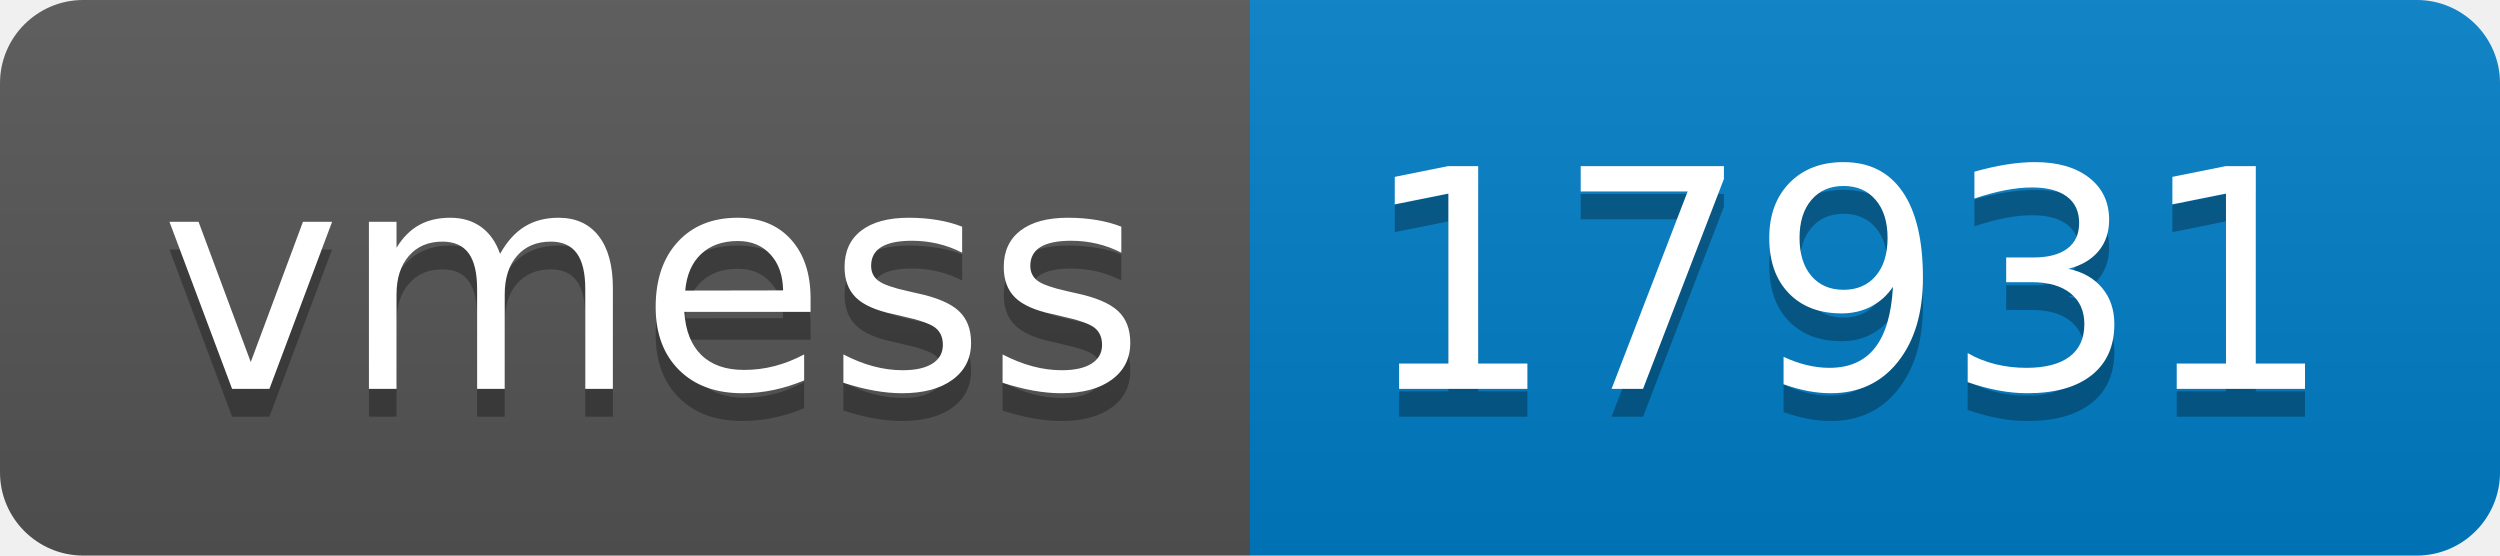
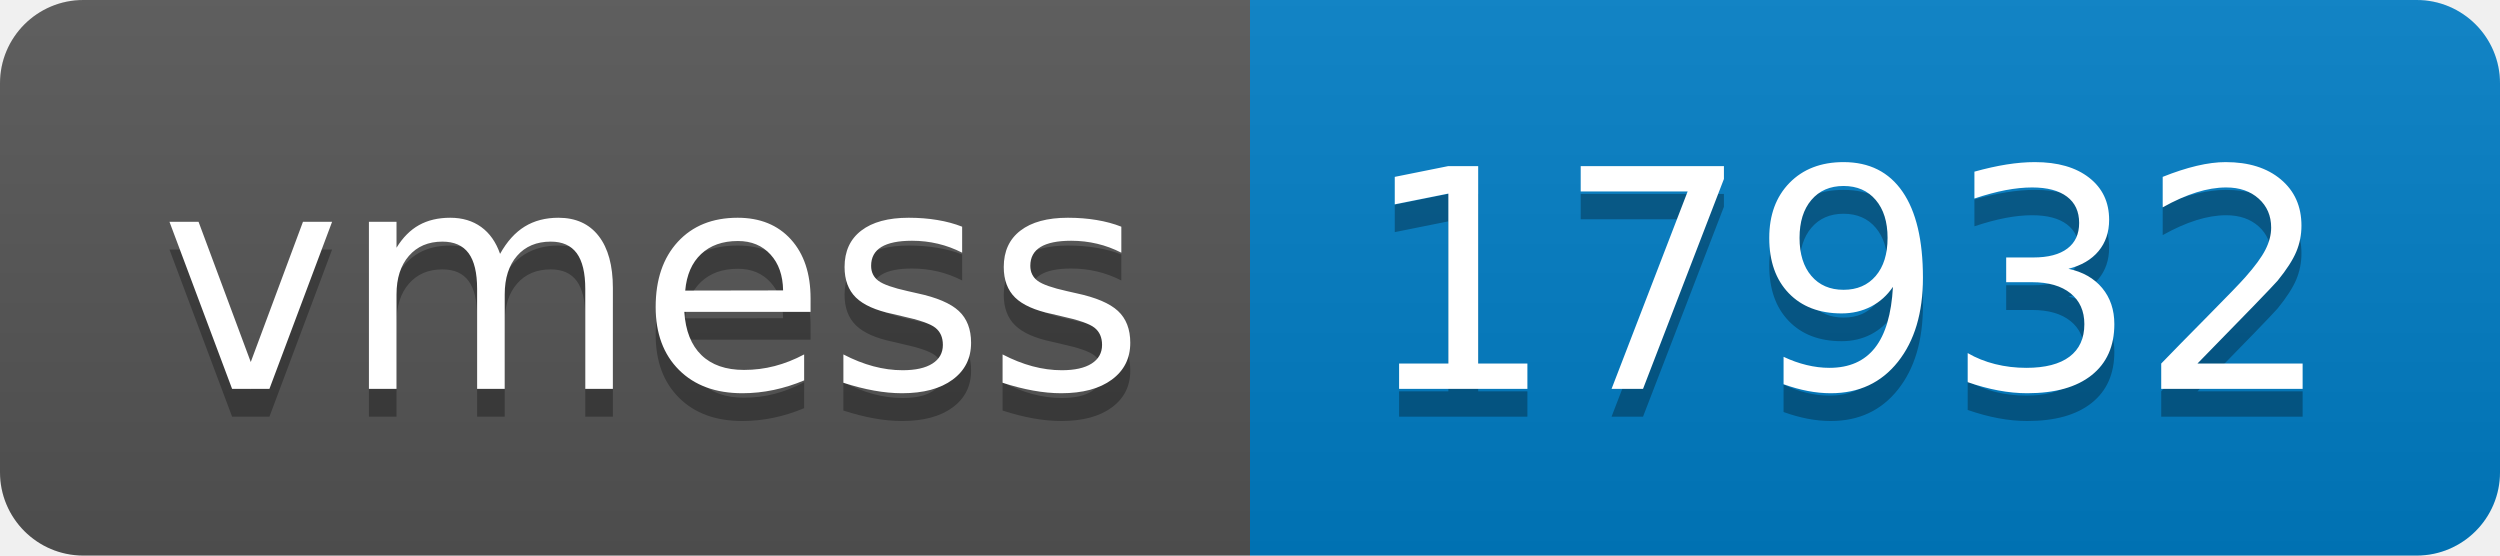
- <svg xmlns="http://www.w3.org/2000/svg" width="90" height="20" role="img" aria-label="vmess: 17931">
+ <svg xmlns="http://www.w3.org/2000/svg" width="90" height="20" role="img" aria-label="vmess: 17932">
  <linearGradient id="s" x2="0" y2="100%">
    <stop offset="0" stop-color="#bbb" stop-opacity=".1" />
    <stop offset="1" stop-opacity=".1" />
  </linearGradient>
  <clipPath id="r">
    <rect width="90" height="20" rx="3" fill="#fff" />
  </clipPath>
  <g clip-path="url(#r)">
    <rect width="45" height="20" fill="#555" />
    <rect x="45" width="45" height="20" fill="#007ec6" />
    <rect width="90" height="20" fill="url(#s)" />
  </g>
  <g fill="#fff" text-anchor="middle" font-family="Verdana,Geneva,DejaVu Sans,sans-serif" text-rendering="geometricPrecision" font-size="110">
    <text aria-hidden="true" x="235" y="150" fill="#010101" fill-opacity=".3" transform="scale(.1)" textLength="350">vmess</text>
    <text x="235" y="140" transform="scale(.1)" fill="#fff" textLength="350">vmess</text>
-     <text aria-hidden="true" x="665" y="150" fill="#010101" fill-opacity=".3" transform="scale(.1)" textLength="350">17931</text>
-     <text x="665" y="140" transform="scale(.1)" fill="#fff" textLength="350">17931</text>
+     <text aria-hidden="true" x="665" y="150" fill="#010101" fill-opacity=".3" transform="scale(.1)" textLength="350">17932</text>
+     <text x="665" y="140" transform="scale(.1)" fill="#fff" textLength="350">17932</text>
  </g>
</svg>
